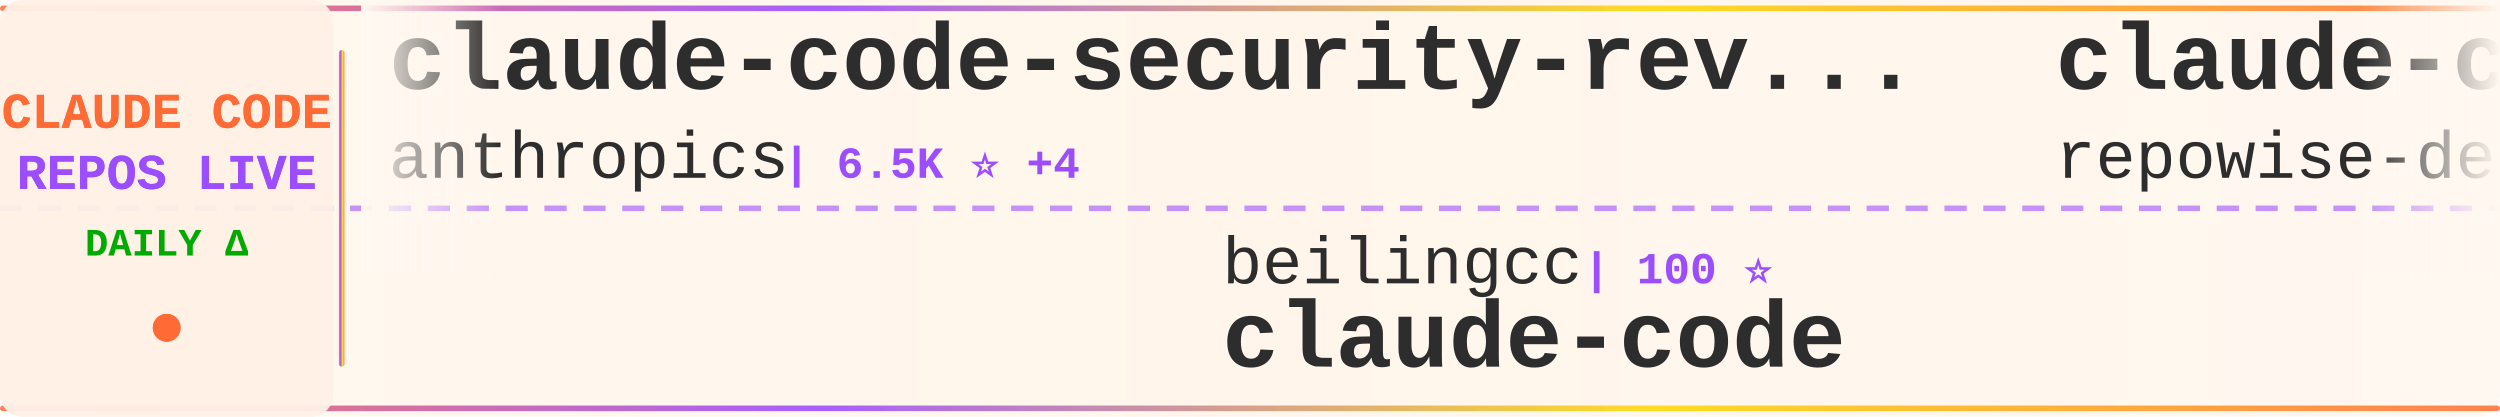
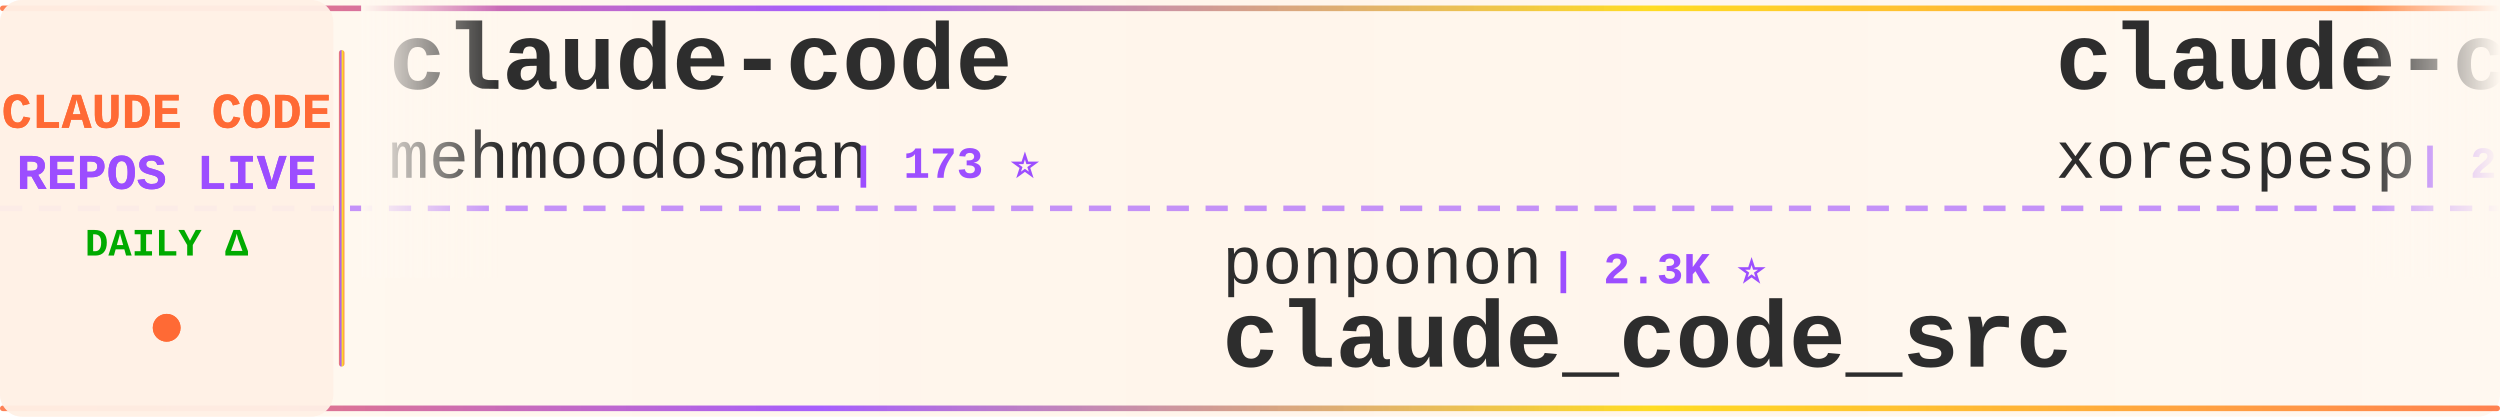
<svg xmlns="http://www.w3.org/2000/svg" width="900" height="150">
  <defs>
    <linearGradient id="tickerBg" x1="0%" y1="0%" x2="100%" y2="0%">
      <stop offset="0%" style="stop-color:#fff8f0;stop-opacity:0.98" />
      <stop offset="50%" style="stop-color:#fff5eb;stop-opacity:1" />
      <stop offset="100%" style="stop-color:#fff8f0;stop-opacity:0.98" />
    </linearGradient>
    <linearGradient id="borderGrad" x1="0%" y1="0%" x2="100%" y2="0%">
      <stop offset="0%" style="stop-color:#FF6B35;stop-opacity:0.85">
        <animate attributeName="stop-opacity" values="0.85;1;0.85" dur="2s" repeatCount="indefinite" />
      </stop>
      <stop offset="33%" style="stop-color:#9C4EFF;stop-opacity:0.9">
        <animate attributeName="stop-opacity" values="0.9;1;0.9" dur="2.2s" repeatCount="indefinite" />
      </stop>
      <stop offset="66%" style="stop-color:#FFD700;stop-opacity:0.85">
        <animate attributeName="stop-opacity" values="0.85;1;0.85" dur="1.8s" repeatCount="indefinite" />
      </stop>
      <stop offset="100%" style="stop-color:#FF6B35;stop-opacity:0.85">
        <animate attributeName="stop-opacity" values="0.85;1;0.85" dur="2s" repeatCount="indefinite" />
      </stop>
    </linearGradient>
    <filter id="textGlow">
      <feGaussianBlur stdDeviation="0.15" result="coloredBlur" />
      <feMerge>
        <feMergeNode in="coloredBlur" />
        <feMergeNode in="SourceGraphic" />
      </feMerge>
    </filter>
    <filter id="metricGlow">
      <feGaussianBlur stdDeviation="0.2" result="coloredBlur" />
      <feMerge>
        <feMergeNode in="coloredBlur" />
        <feMergeNode in="SourceGraphic" />
      </feMerge>
    </filter>
    <linearGradient id="leftFade" x1="0%" y1="0%" x2="100%" y2="0%">
      <stop offset="0%" style="stop-color:#fff8f0;stop-opacity:1" />
      <stop offset="100%" style="stop-color:#fff8f0;stop-opacity:0" />
    </linearGradient>
    <linearGradient id="rightFade" x1="0%" y1="0%" x2="100%" y2="0%">
      <stop offset="0%" style="stop-color:#fff8f0;stop-opacity:0" />
      <stop offset="100%" style="stop-color:#fff8f0;stop-opacity:1" />
    </linearGradient>
  </defs>
  <rect width="900" height="150" fill="url(#tickerBg)" rx="8" />
  <rect x="0" y="2" width="900" height="2" fill="url(#borderGrad)" rx="1" />
  <rect x="0" y="146" width="900" height="2" fill="url(#borderGrad)" rx="1" />
  <line x1="0" y1="75" x2="900" y2="75" stroke="#9C4EFF" stroke-width="2" stroke-dasharray="8 6" opacity="0.6" />
  <rect x="0" y="0" width="120" height="150" fill="#fff0e6" opacity="0.95" rx="8" />
  <text x="60" y="46" font-family="'Courier New', monospace" font-size="18" font-weight="bold" fill="#FF6B35" text-anchor="middle" filter="url(#textGlow)">
    CLAUDE CODE
  </text>
  <text x="60" y="68" font-family="'Courier New', monospace" font-size="18" font-weight="bold" fill="#9C4EFF" text-anchor="middle" filter="url(#textGlow)">
    REPOS LIVE
  </text>
  <text x="60" y="92" font-family="'Courier New', monospace" font-size="14" font-weight="bold" fill="#00aa00" text-anchor="middle">
    DAILY Δ
  </text>
  <circle cx="60" cy="118" r="5" fill="#FF6B35" filter="url(#metricGlow)">
    <animate attributeName="r" values="4;6;4" dur="1.5s" repeatCount="indefinite" />
    <animate attributeName="opacity" values="0.6;1;0.6" dur="1.5s" repeatCount="indefinite" />
  </circle>
  <rect x="122" y="18" width="2" height="114" fill="url(#borderGrad)" rx="1" />
  <clipPath id="tickerClip">
    <rect x="130" y="0" width="770" height="150" />
  </clipPath>
  <g clip-path="url(#tickerClip)">
    <g id="tickerItems">
      <animateTransform attributeName="transform" attributeType="XML" type="translate" from="0 0" to="-3000 0" dur="54s" repeatCount="indefinite" />
      <g transform="translate(0, 0)">
-         <text x="140" y="32" font-family="'Courier New', monospace" font-size="34" font-weight="bold" fill="#2d2d2d">claude-code-security-rev...</text>
-         <text x="140" y="64" font-family="'Courier New', monospace" font-size="24" font-weight="normal" fill="#2d2d2d" opacity="1.0">anthropics</text>
-         <text x="282" y="64" font-family="'Courier New', monospace" font-size="16" font-weight="bold" fill="#9C4EFF"> | 6.5K ⭐ +4</text>
+         <text x="140" y="32" font-family="'Courier New', monospace" font-size="34" font-weight="bold" fill="#2d2d2d">claude-code</text>
+         <text x="140" y="64" font-family="'Courier New', monospace" font-size="24" font-weight="normal" fill="#2d2d2d" opacity="1.0">mehmoodosman</text>
+         <text x="306" y="64" font-family="'Courier New', monospace" font-size="16" font-weight="bold" fill="#9C4EFF"> | 173 ⭐</text>
      </g>
      <g transform="translate(300, 0)">
-         <text x="140" y="102" font-family="'Courier New', monospace" font-size="24" font-weight="normal" fill="#2d2d2d" opacity="1.0">beilingcc</text>
-         <text x="270" y="102" font-family="'Courier New', monospace" font-size="16" font-weight="bold" fill="#9C4EFF"> | 100 ⭐</text>
-         <text x="140" y="132" font-family="'Courier New', monospace" font-size="34" font-weight="bold" fill="#2d2d2d">claude-code</text>
+         <text x="140" y="102" font-family="'Courier New', monospace" font-size="24" font-weight="normal" fill="#2d2d2d" opacity="1.0">ponponon</text>
+         <text x="258" y="102" font-family="'Courier New', monospace" font-size="16" font-weight="bold" fill="#9C4EFF"> | 2.3K ⭐</text>
+         <text x="140" y="132" font-family="'Courier New', monospace" font-size="34" font-weight="bold" fill="#2d2d2d">claude_code_src</text>
      </g>
      <g transform="translate(600, 0)">
-         <text x="140" y="32" font-family="'Courier New', monospace" font-size="34" font-weight="bold" fill="#2d2d2d">claude-code-prompts</text>
-         <text x="140" y="64" font-family="'Courier New', monospace" font-size="24" font-weight="normal" fill="#2d2d2d" opacity="1.0">repowise-dev</text>
-         <text x="306" y="64" font-family="'Courier New', monospace" font-size="16" font-weight="bold" fill="#9C4EFF"> | 1.2K ⭐</text>
+         <text x="140" y="32" font-family="'Courier New', monospace" font-size="34" font-weight="bold" fill="#2d2d2d">claude-code</text>
+         <text x="140" y="64" font-family="'Courier New', monospace" font-size="24" font-weight="normal" fill="#2d2d2d" opacity="1.0">xorespesp</text>
+         <text x="270" y="64" font-family="'Courier New', monospace" font-size="16" font-weight="bold" fill="#9C4EFF"> | 229 ⭐ -1</text>
      </g>
      <g transform="translate(900, 0)">
-         <text x="140" y="102" font-family="'Courier New', monospace" font-size="24" font-weight="normal" fill="#2d2d2d" opacity="1.0">isboyjc</text>
-         <text x="246" y="102" font-family="'Courier New', monospace" font-size="16" font-weight="bold" fill="#9C4EFF"> | 162 ⭐</text>
-         <text x="140" y="132" font-family="'Courier New', monospace" font-size="34" font-weight="bold" fill="#2d2d2d">claude-code</text>
+         <text x="140" y="102" font-family="'Courier New', monospace" font-size="24" font-weight="normal" fill="#2d2d2d" opacity="1.0">huangjia2019</text>
+         <text x="306" y="102" font-family="'Courier New', monospace" font-size="16" font-weight="bold" fill="#9C4EFF"> | 1.1K ⭐</text>
+         <text x="140" y="132" font-family="'Courier New', monospace" font-size="34" font-weight="bold" fill="#2d2d2d">claude-code-engineering</text>
      </g>
      <g transform="translate(1200, 0)">
-         <text x="140" y="32" font-family="'Courier New', monospace" font-size="34" font-weight="bold" fill="#2d2d2d">claude-code</text>
-         <text x="140" y="64" font-family="'Courier New', monospace" font-size="24" font-weight="normal" fill="#2d2d2d" opacity="1.0">jarmuine</text>
-         <text x="258" y="64" font-family="'Courier New', monospace" font-size="16" font-weight="bold" fill="#9C4EFF"> | 2.3K ⭐ +1</text>
+         <text x="140" y="32" font-family="'Courier New', monospace" font-size="34" font-weight="bold" fill="#2d2d2d">Auto-claude-code-researc...</text>
+         <text x="140" y="64" font-family="'Courier New', monospace" font-size="24" font-weight="normal" fill="#2d2d2d" opacity="1.0">wanshuiyin</text>
+         <text x="282" y="64" font-family="'Courier New', monospace" font-size="16" font-weight="bold" fill="#9C4EFF"> | 17.9K ⭐ +22</text>
      </g>
      <g transform="translate(1500, 0)">
-         <text x="140" y="102" font-family="'Courier New', monospace" font-size="24" font-weight="normal" fill="#2d2d2d" opacity="1.0">FlorianBruniaux</text>
-         <text x="342" y="102" font-family="'Courier New', monospace" font-size="16" font-weight="bold" fill="#9C4EFF"> | 6.2K ⭐ +2</text>
-         <text x="140" y="132" font-family="'Courier New', monospace" font-size="34" font-weight="bold" fill="#2d2d2d">claude-code-ultimate-gui...</text>
+         <text x="140" y="102" font-family="'Courier New', monospace" font-size="24" font-weight="normal" fill="#2d2d2d" opacity="1.0">ChinaSiro</text>
+         <text x="270" y="102" font-family="'Courier New', monospace" font-size="16" font-weight="bold" fill="#9C4EFF"> | 9.7K ⭐</text>
+         <text x="140" y="132" font-family="'Courier New', monospace" font-size="34" font-weight="bold" fill="#2d2d2d">claude-code-sourcemap</text>
      </g>
      <g transform="translate(1800, 0)">
-         <text x="140" y="32" font-family="'Courier New', monospace" font-size="34" font-weight="bold" fill="#2d2d2d">claude-code-proxy</text>
-         <text x="140" y="64" font-family="'Courier New', monospace" font-size="24" font-weight="normal" fill="#2d2d2d" opacity="1.0">fuergaosi233</text>
-         <text x="306" y="64" font-family="'Courier New', monospace" font-size="16" font-weight="bold" fill="#9C4EFF"> | 2.8K ⭐</text>
+         <text x="140" y="32" font-family="'Courier New', monospace" font-size="34" font-weight="bold" fill="#2d2d2d">claude-code-source-code</text>
+         <text x="140" y="64" font-family="'Courier New', monospace" font-size="24" font-weight="normal" fill="#2d2d2d" opacity="1.0">777genius</text>
+         <text x="270" y="64" font-family="'Courier New', monospace" font-size="16" font-weight="bold" fill="#9C4EFF"> | 937 ⭐</text>
      </g>
      <g transform="translate(2100, 0)">
-         <text x="140" y="102" font-family="'Courier New', monospace" font-size="24" font-weight="normal" fill="#2d2d2d" opacity="1.0">claude-code-best</text>
-         <text x="354" y="102" font-family="'Courier New', monospace" font-size="16" font-weight="bold" fill="#9C4EFF"> | 23.0K ⭐ +5</text>
-         <text x="140" y="132" font-family="'Courier New', monospace" font-size="34" font-weight="bold" fill="#2d2d2d">claude-code</text>
+         <text x="140" y="102" font-family="'Courier New', monospace" font-size="24" font-weight="normal" fill="#2d2d2d" opacity="1.0">luyao618</text>
+         <text x="258" y="102" font-family="'Courier New', monospace" font-size="16" font-weight="bold" fill="#9C4EFF"> | 1.7K ⭐</text>
+         <text x="140" y="132" font-family="'Courier New', monospace" font-size="34" font-weight="bold" fill="#2d2d2d">Claude-Code-Source-Study</text>
      </g>
      <g transform="translate(2400, 0)">
-         <text x="140" y="32" font-family="'Courier New', monospace" font-size="34" font-weight="bold" fill="#2d2d2d">claude-code-action</text>
-         <text x="140" y="64" font-family="'Courier New', monospace" font-size="24" font-weight="normal" fill="#2d2d2d" opacity="1.0">anthropics</text>
-         <text x="282" y="64" font-family="'Courier New', monospace" font-size="16" font-weight="bold" fill="#9C4EFF"> | 9.6K ⭐</text>
+         <text x="140" y="32" font-family="'Courier New', monospace" font-size="34" font-weight="bold" fill="#2d2d2d">claude-code-harness</text>
+         <text x="140" y="64" font-family="'Courier New', monospace" font-size="24" font-weight="normal" fill="#2d2d2d" opacity="1.0">Chachamaru127</text>
+         <text x="318" y="64" font-family="'Courier New', monospace" font-size="16" font-weight="bold" fill="#9C4EFF"> | 3.2K ⭐ +1</text>
      </g>
      <g transform="translate(2700, 0)">
-         <text x="140" y="102" font-family="'Courier New', monospace" font-size="24" font-weight="normal" fill="#2d2d2d" opacity="1.0">VILA-Lab</text>
-         <text x="258" y="102" font-family="'Courier New', monospace" font-size="16" font-weight="bold" fill="#9C4EFF"> | 2.2K ⭐</text>
-         <text x="140" y="132" font-family="'Courier New', monospace" font-size="34" font-weight="bold" fill="#2d2d2d">Dive-into-Claude-Code</text>
+         <text x="140" y="102" font-family="'Courier New', monospace" font-size="24" font-weight="normal" fill="#2d2d2d" opacity="1.0">ding113</text>
+         <text x="246" y="102" font-family="'Courier New', monospace" font-size="16" font-weight="bold" fill="#9C4EFF"> | 3.4K ⭐</text>
+         <text x="140" y="132" font-family="'Courier New', monospace" font-size="34" font-weight="bold" fill="#2d2d2d">claude-code-hub</text>
      </g>
      <g transform="translate(3000, 0)">
-         <text x="140" y="32" font-family="'Courier New', monospace" font-size="34" font-weight="bold" fill="#2d2d2d">claude-code-security-rev...</text>
-         <text x="140" y="64" font-family="'Courier New', monospace" font-size="24" font-weight="normal" fill="#2d2d2d" opacity="1.0">anthropics</text>
-         <text x="282" y="64" font-family="'Courier New', monospace" font-size="16" font-weight="bold" fill="#9C4EFF"> | 6.5K ⭐ +4</text>
+         <text x="140" y="32" font-family="'Courier New', monospace" font-size="34" font-weight="bold" fill="#2d2d2d">claude-code</text>
+         <text x="140" y="64" font-family="'Courier New', monospace" font-size="24" font-weight="normal" fill="#2d2d2d" opacity="1.0">mehmoodosman</text>
+         <text x="306" y="64" font-family="'Courier New', monospace" font-size="16" font-weight="bold" fill="#9C4EFF"> | 173 ⭐</text>
      </g>
      <g transform="translate(3300, 0)">
-         <text x="140" y="102" font-family="'Courier New', monospace" font-size="24" font-weight="normal" fill="#2d2d2d" opacity="1.0">beilingcc</text>
-         <text x="270" y="102" font-family="'Courier New', monospace" font-size="16" font-weight="bold" fill="#9C4EFF"> | 100 ⭐</text>
-         <text x="140" y="132" font-family="'Courier New', monospace" font-size="34" font-weight="bold" fill="#2d2d2d">claude-code</text>
+         <text x="140" y="102" font-family="'Courier New', monospace" font-size="24" font-weight="normal" fill="#2d2d2d" opacity="1.0">ponponon</text>
+         <text x="258" y="102" font-family="'Courier New', monospace" font-size="16" font-weight="bold" fill="#9C4EFF"> | 2.3K ⭐</text>
+         <text x="140" y="132" font-family="'Courier New', monospace" font-size="34" font-weight="bold" fill="#2d2d2d">claude_code_src</text>
      </g>
      <g transform="translate(3600, 0)">
-         <text x="140" y="32" font-family="'Courier New', monospace" font-size="34" font-weight="bold" fill="#2d2d2d">claude-code-prompts</text>
-         <text x="140" y="64" font-family="'Courier New', monospace" font-size="24" font-weight="normal" fill="#2d2d2d" opacity="1.0">repowise-dev</text>
-         <text x="306" y="64" font-family="'Courier New', monospace" font-size="16" font-weight="bold" fill="#9C4EFF"> | 1.2K ⭐</text>
+         <text x="140" y="32" font-family="'Courier New', monospace" font-size="34" font-weight="bold" fill="#2d2d2d">claude-code</text>
+         <text x="140" y="64" font-family="'Courier New', monospace" font-size="24" font-weight="normal" fill="#2d2d2d" opacity="1.0">xorespesp</text>
+         <text x="270" y="64" font-family="'Courier New', monospace" font-size="16" font-weight="bold" fill="#9C4EFF"> | 229 ⭐ -1</text>
      </g>
      <g transform="translate(3900, 0)">
-         <text x="140" y="102" font-family="'Courier New', monospace" font-size="24" font-weight="normal" fill="#2d2d2d" opacity="1.0">isboyjc</text>
-         <text x="246" y="102" font-family="'Courier New', monospace" font-size="16" font-weight="bold" fill="#9C4EFF"> | 162 ⭐</text>
-         <text x="140" y="132" font-family="'Courier New', monospace" font-size="34" font-weight="bold" fill="#2d2d2d">claude-code</text>
+         <text x="140" y="102" font-family="'Courier New', monospace" font-size="24" font-weight="normal" fill="#2d2d2d" opacity="1.0">huangjia2019</text>
+         <text x="306" y="102" font-family="'Courier New', monospace" font-size="16" font-weight="bold" fill="#9C4EFF"> | 1.1K ⭐</text>
+         <text x="140" y="132" font-family="'Courier New', monospace" font-size="34" font-weight="bold" fill="#2d2d2d">claude-code-engineering</text>
      </g>
    </g>
  </g>
  <rect x="130" y="0" width="50" height="100" fill="url(#leftFade)" />
  <rect x="850" y="0" width="50" height="100" fill="url(#rightFade)" />
</svg>
